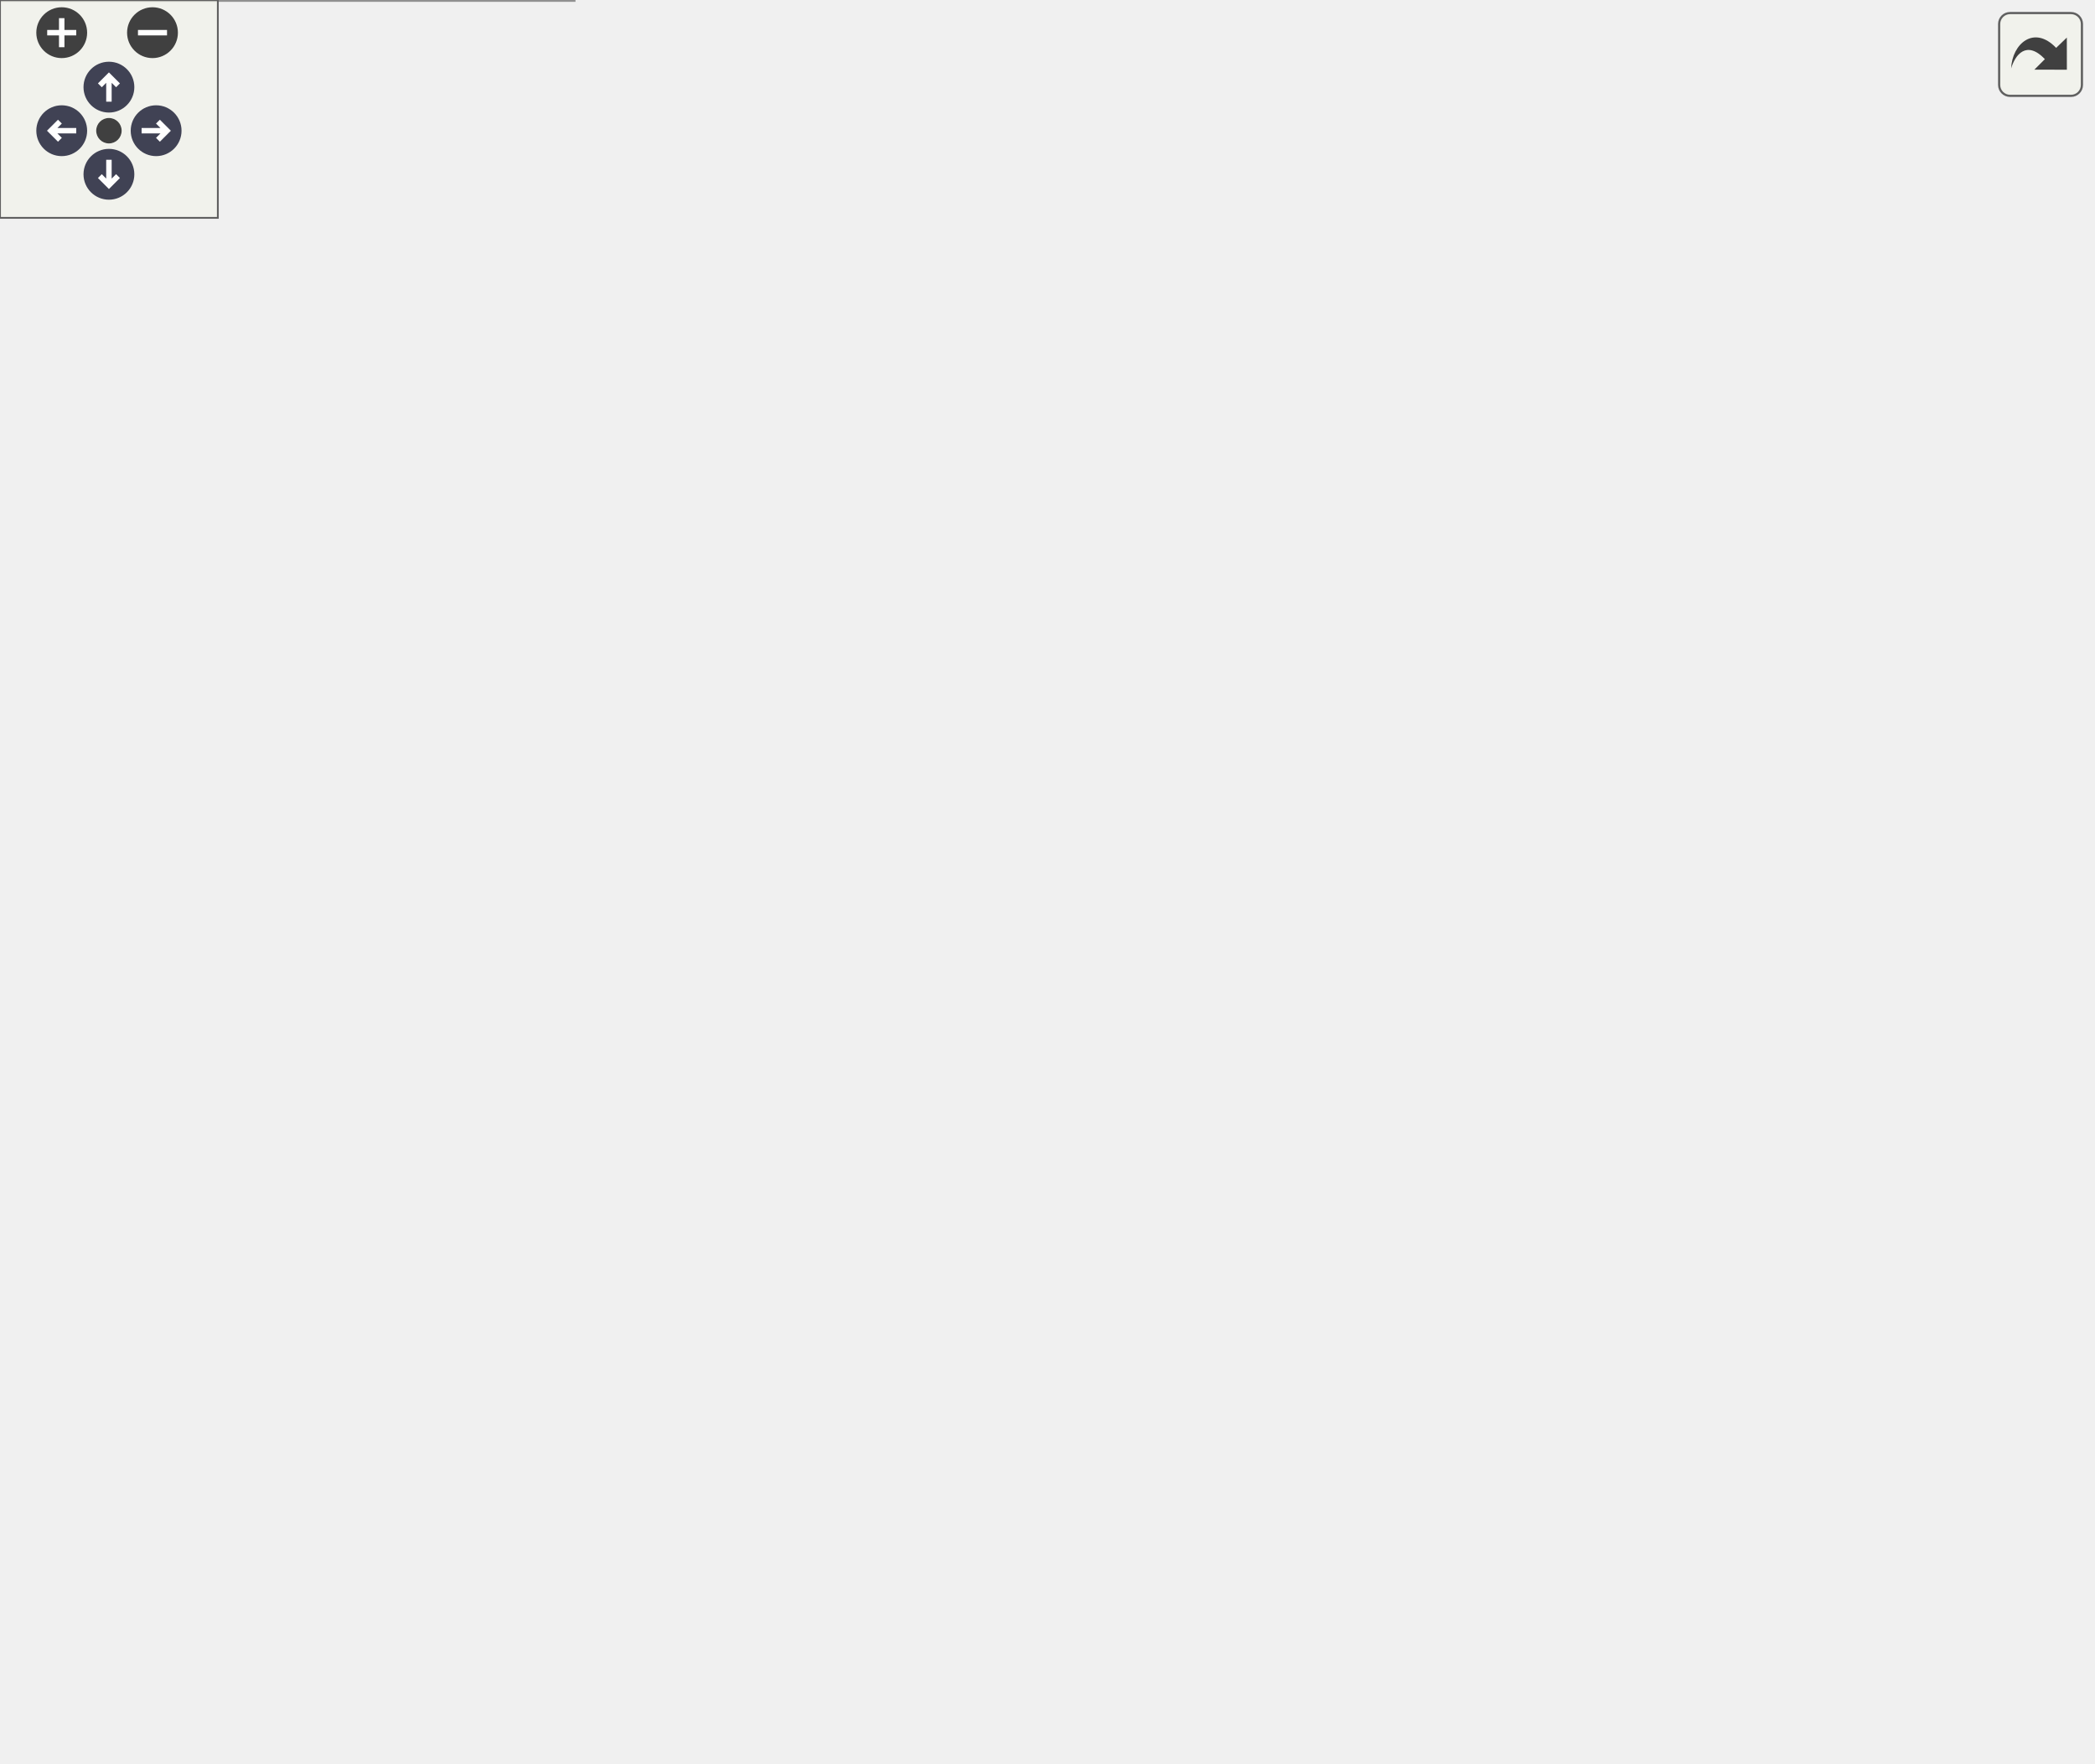
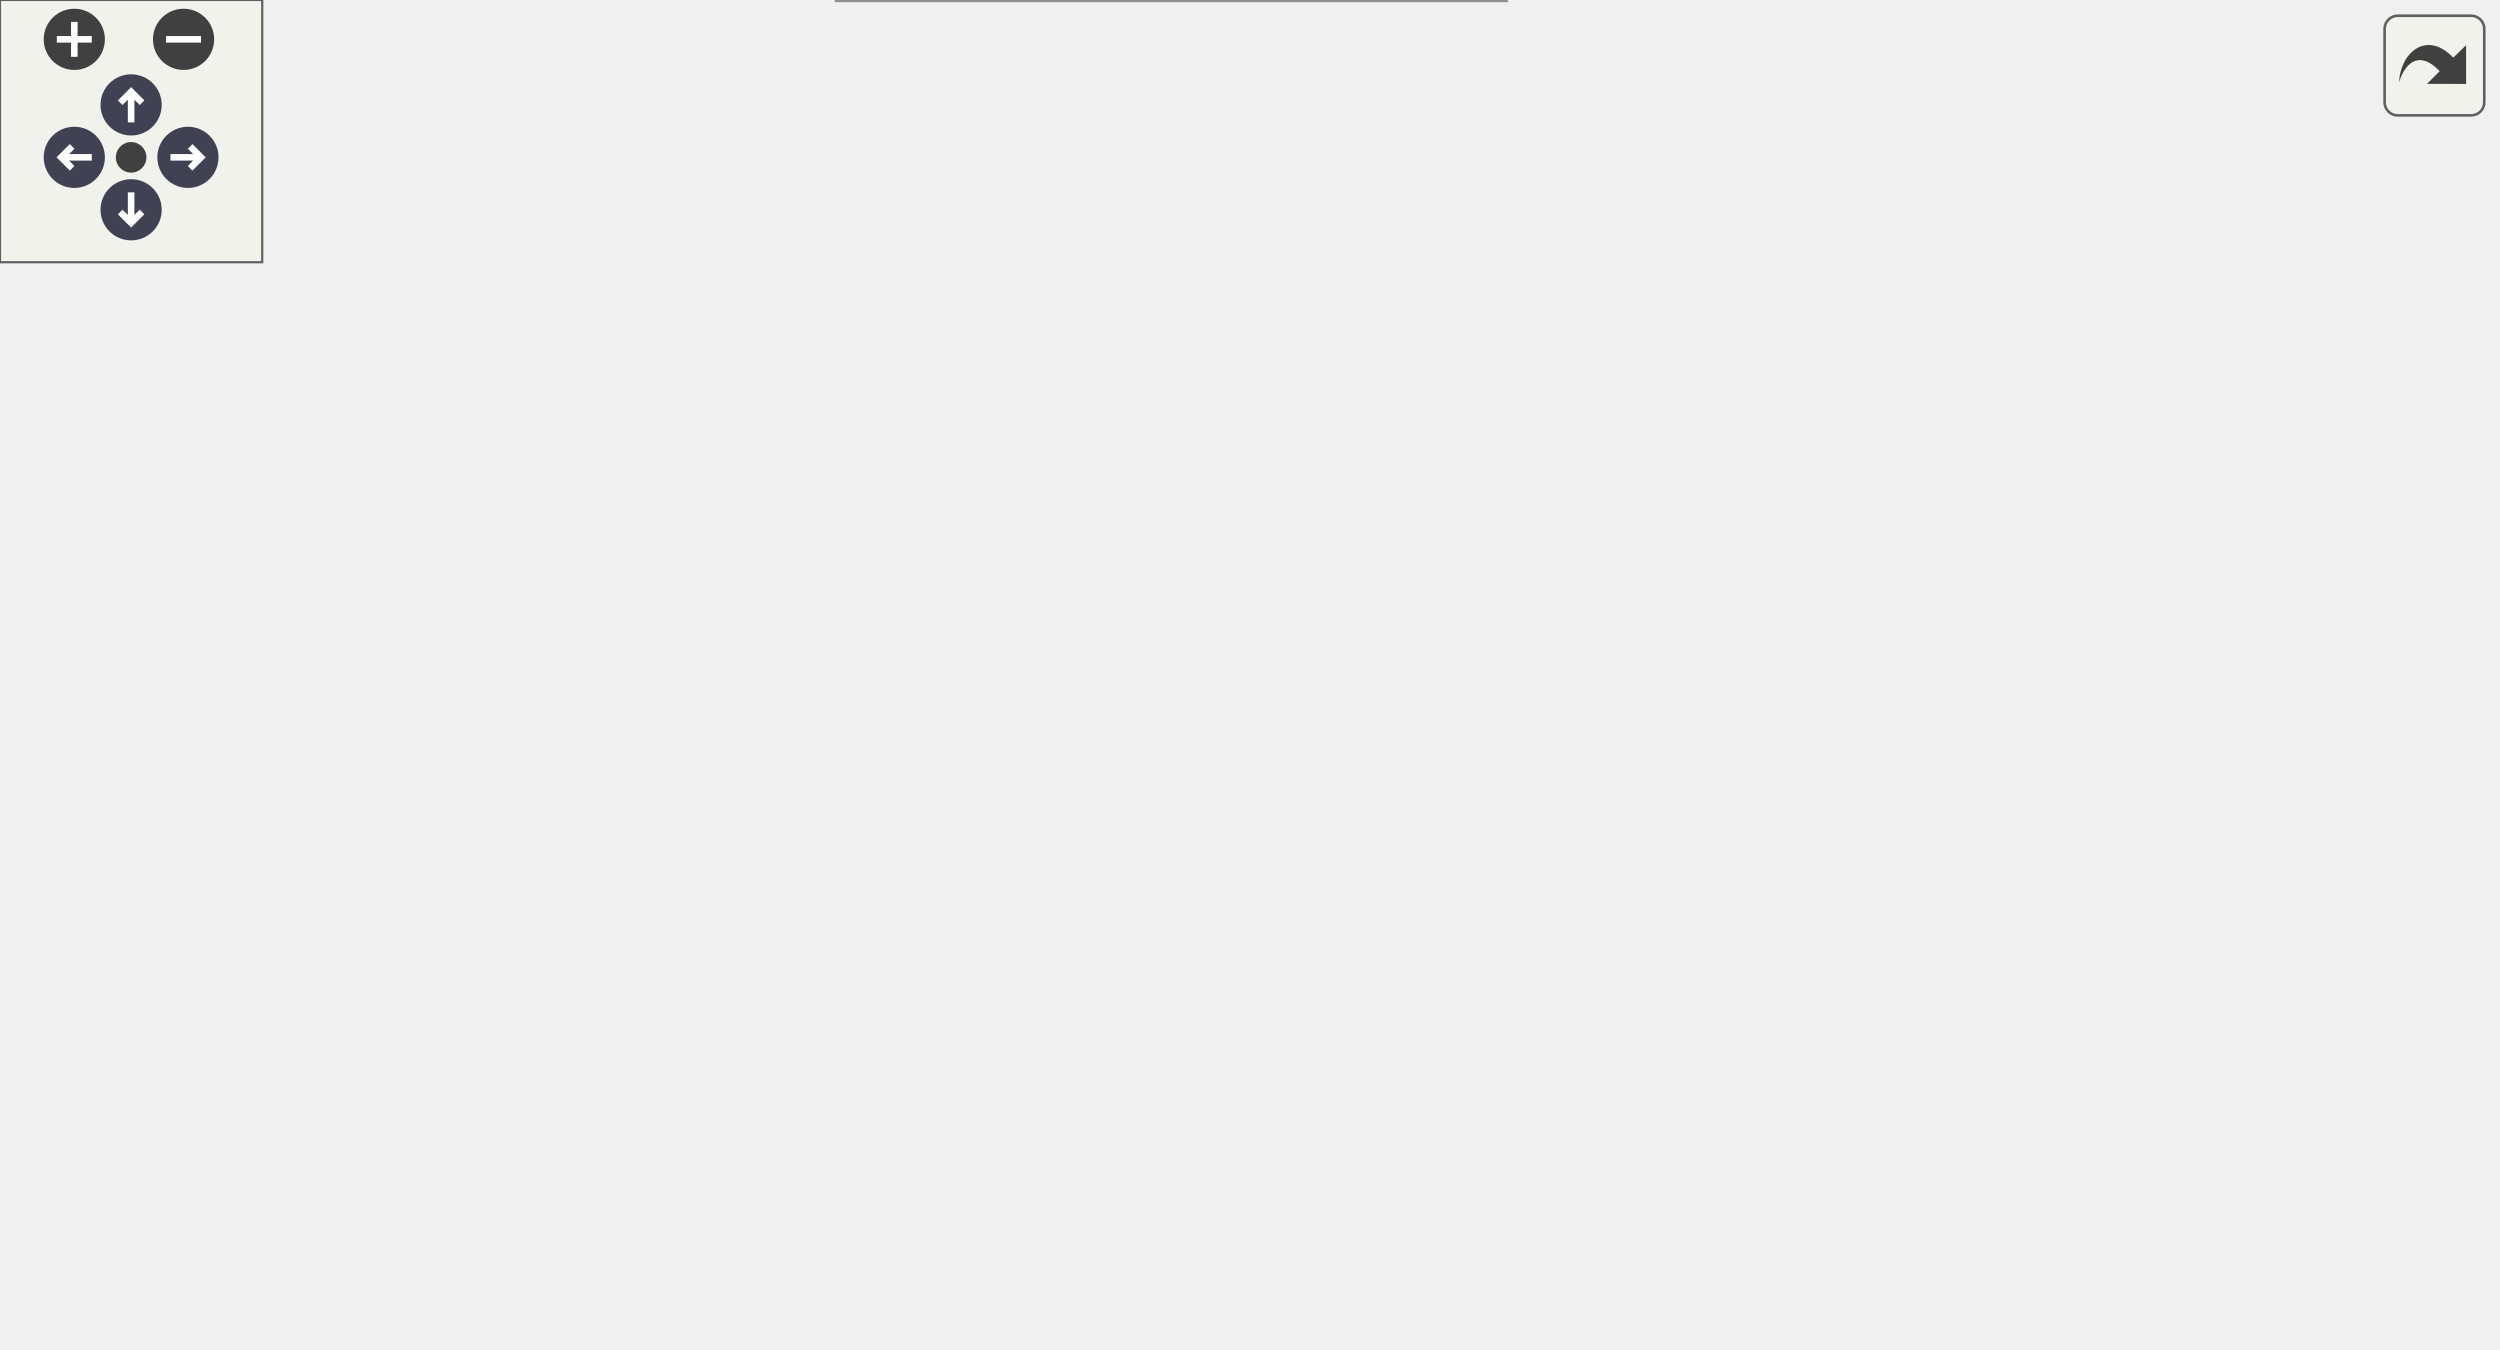
<svg xmlns="http://www.w3.org/2000/svg" xmlns:xlink="http://www.w3.org/1999/xlink" id="main" version="1.1" xml:space="preserve">
  <style type="text/css">
.node, .edge {opacity: 0.7;}
.node.selected, .edge.selected {opacity: 1;}
.edge:hover path { stroke: red; }
.edge:hover polygon { stroke: red; fill: red; }
</style>
  <defs>
    <circle id="rim" cx="0" cy="0" r="7" />
    <circle id="rim2" cx="0" cy="0" r="3.5" />
    <g id="zoomPlus">
      <use xlink:href="#rim" fill="#404040">
        <set attributeName="fill" to="#808080" begin="zoomplus.mouseover" end="zoomplus.mouseout" />
      </use>
      <path d="M-4,0h8M0,-4v8" fill="none" stroke="white" stroke-width="1.5" pointer-events="none" />
    </g>
    <g id="zoomMin">
      <use xlink:href="#rim" fill="#404040">
        <set attributeName="fill" to="#808080" begin="zoomminus.mouseover" end="zoomminus.mouseout" />
      </use>
      <path d="M-4,0h8" fill="none" stroke="white" stroke-width="1.5" pointer-events="none" />
    </g>
    <g id="arrowUp" transform="translate(30 24)">
      <use xlink:href="#rim" />
      <path pointer-events="none" fill="none" stroke="white" stroke-width="1.5" d="M0,-3.0v7 M-2.5,-0.5L0,-3.0L2.5,-0.5" />
    </g>
    <g id="arrowRight" transform="rotate(90) translate(36 -43)">
      <use xlink:href="#rim" />
      <path pointer-events="none" fill="none" stroke="white" stroke-width="1.5" d="M0,-3.0v7 M-2.5,-0.5L0,-3.0L2.5,-0.5" />
    </g>
    <g id="arrowDown" transform="rotate(180) translate(-30 -48)">
      <use xlink:href="#rim" />
      <path pointer-events="none" fill="none" stroke="white" stroke-width="1.5" d="M0,-3.0v7 M-2.5,-0.5L0,-3.0L2.5,-0.5" />
    </g>
    <g id="arrowLeft" transform="rotate(270) translate(-36 17)">
      <use xlink:href="#rim" />
      <path pointer-events="none" fill="none" stroke="white" stroke-width="1.5" d="M0,-3.0v7 M-2.5,-0.5L0,-3.0L2.5,-0.5" />
    </g>
    <g id="resetDef">
      <use xlink:href="#rim2" fill="#404040">
        <set attributeName="fill" to="#808080" begin="reset.mouseover" end="reset.mouseout" />
      </use>
    </g>
  </defs>
  <svg id="graph" class="graph">
    <g id="viewport">
      <g id="Node000001" class="node">
        <g id="a_Node000001">
          <a xlink:title="get the parameter oid">
-             <polygon fill="#999999" stroke="#666666" points="576,-233 388,-233 388,-203 576,-203 576,-233" />
-             <text text-anchor="start" x="396" y="-221" font-family="Helvetica,sans-Serif" font-size="10.00">catena::common::IParamDescriptor</text>
-             <text text-anchor="middle" x="482" y="-210" font-family="Helvetica,sans-Serif" font-size="10.00">::getOid</text>
+             <polygon fill="#999999" stroke="#666666" points="571,-152 383,-152 383,-122 571,-122 571,-152" />
+             <text text-anchor="start" x="391" y="-140" font-family="Helvetica,sans-Serif" font-size="10.00">catena::common::IParamDescriptor</text>
+             <text text-anchor="middle" x="477" y="-129" font-family="Helvetica,sans-Serif" font-size="10.00">::getOid</text>
          </a>
        </g>
      </g>
      <g id="Node000002" class="node">
        <g id="a_Node000002">
-           <a xlink:href="classcatena_1_1common_1_1ParamWithValue.html#ab69db9d617d3eda5e260f0ad1847ba5b" target="_top" xlink:title="Adds an empty element to the end of an array parameter.">
-             <polygon fill="white" stroke="#666666" points="352,-425 194,-425 194,-395 352,-395 352,-425" />
-             <text text-anchor="start" x="202" y="-413" font-family="Helvetica,sans-Serif" font-size="10.00">catena::common::ParamWith</text>
-             <text text-anchor="middle" x="273" y="-402" font-family="Helvetica,sans-Serif" font-size="10.00">Value::addBack_</text>
+           <a xlink:href="classcatena_1_1common_1_1ParamWithValue.html#a13b03b7df7f5ee620e388ff75f3c2540" target="_top" xlink:title="get the parameter oid">
+             <polygon fill="white" stroke="#666666" points="347,-248 189,-248 189,-218 347,-218 347,-248" />
+             <text text-anchor="start" x="197" y="-236" font-family="Helvetica,sans-Serif" font-size="10.00">catena::common::ParamWith</text>
+             <text text-anchor="middle" x="268" y="-225" font-family="Helvetica,sans-Serif" font-size="10.00">Value::getOid</text>
          </a>
        </g>
      </g>
      <g id="edge1_Node000001_Node000002" class="edge">
        <g id="a_edge1_Node000001_Node000002">
          <a xlink:title=" ">
-             <path fill="none" stroke="#63b8ff" d="M468.89,-242.02C449.29,-278.5 407.17,-347.67 352,-386 347.11,-389.4 341.73,-392.32 336.15,-394.84" />
-             <polygon fill="#63b8ff" stroke="#63b8ff" points="472.04,-243.55 473.6,-233.07 465.85,-240.29 472.04,-243.55" />
+             <path fill="none" stroke="#63b8ff" d="M443.99,-157.37C418.45,-172.99 381.39,-194.31 347,-209 339.44,-212.23 331.31,-215.23 323.24,-217.93" />
+             <polygon fill="#63b8ff" stroke="#63b8ff" points="445.85,-160.33 452.52,-152.1 442.17,-154.38 445.85,-160.33" />
+           </a>
+         </g>
+       </g>
+       <g id="Node000003" class="node">
+         <g id="a_Node000003">
+           <a xlink:href="classcatena_1_1common_1_1ParamWithValue.html#aa0c849e1ec2cc180e57f860c1d04676a" target="_top" xlink:title="Construct a new ParamWithValue object and add it to the device.">
+             <polygon fill="white" stroke="#666666" points="347,-200 189,-200 189,-170 347,-170 347,-200" />
+             <text text-anchor="start" x="197" y="-188" font-family="Helvetica,sans-Serif" font-size="10.00">catena::common::ParamWith</text>
+             <text text-anchor="middle" x="268" y="-177" font-family="Helvetica,sans-Serif" font-size="10.00">Value::ParamWithValue</text>
+           </a>
+         </g>
+       </g>
+       <g id="edge2_Node000001_Node000003" class="edge">
+         <g id="a_edge2_Node000001_Node000003">
+           <a xlink:title=" ">
+             <path fill="none" stroke="#63b8ff" d="M401.08,-154.37C379.01,-159.49 355.07,-165.04 333.7,-170" />
+             <polygon fill="#63b8ff" stroke="#63b8ff" points="402.12,-157.72 411.07,-152.06 400.54,-150.91 402.12,-157.72" />
          </a>
        </g>
      </g>
      <g id="Node000004" class="node">
        <g id="a_Node000004">
-           <a xlink:href="classcatena_1_1common_1_1ParamWithValue.html#a13b03b7df7f5ee620e388ff75f3c2540" target="_top" xlink:title="get the parameter oid">
-             <polygon fill="white" stroke="#666666" points="352,-377 194,-377 194,-347 352,-347 352,-377" />
-             <text text-anchor="start" x="202" y="-365" font-family="Helvetica,sans-Serif" font-size="10.00">catena::common::ParamWith</text>
-             <text text-anchor="middle" x="273" y="-354" font-family="Helvetica,sans-Serif" font-size="10.00">Value::getOid</text>
+           <a xlink:href="classcatena_1_1common_1_1ParamWithValue.html#a3834efd72939b0e2dc3978025fe3a00e" target="_top" xlink:title="serialize the parameter descriptor to protobuf include both the descriptor and the value">
+             <polygon fill="white" stroke="#666666" points="347,-152 189,-152 189,-122 347,-122 347,-152" />
+             <text text-anchor="start" x="197" y="-140" font-family="Helvetica,sans-Serif" font-size="10.00">catena::common::ParamWith</text>
+             <text text-anchor="middle" x="268" y="-129" font-family="Helvetica,sans-Serif" font-size="10.00">Value::toProto</text>
          </a>
        </g>
      </g>
      <g id="edge3_Node000001_Node000004" class="edge">
        <g id="a_edge3_Node000001_Node000004">
          <a xlink:title=" ">
-             <path fill="none" stroke="#63b8ff" d="M462.13,-240.97C438.87,-267.88 396.88,-312.07 352,-338 346.11,-341.4 339.69,-344.37 333.14,-346.95" />
-             <polygon fill="#63b8ff" stroke="#63b8ff" points="464.92,-243.1 468.73,-233.22 459.59,-238.57 464.92,-243.1" />
+             <path fill="none" stroke="#63b8ff" d="M372.71,-137C364.12,-137 355.51,-137 347.15,-137" />
+             <polygon fill="#63b8ff" stroke="#63b8ff" points="372.79,-140.5 382.79,-137 372.79,-133.5 372.79,-140.5" />
          </a>
        </g>
      </g>
      <g id="Node000005" class="node">
        <g id="a_Node000005">
-           <a xlink:href="classcatena_1_1common_1_1ParamWithValue.html#aa0c849e1ec2cc180e57f860c1d04676a" target="_top" xlink:title="Construct a new ParamWithValue object and add it to the device.">
-             <polygon fill="white" stroke="#666666" points="352,-329 194,-329 194,-299 352,-299 352,-329" />
-             <text text-anchor="start" x="202" y="-317" font-family="Helvetica,sans-Serif" font-size="10.00">catena::common::ParamWith</text>
-             <text text-anchor="middle" x="273" y="-306" font-family="Helvetica,sans-Serif" font-size="10.00">Value::ParamWithValue</text>
+           <a xlink:href="namespacecatena_1_1common.html#aa45a6f4433e677dd49851d61bdee0350" target="_top" xlink:title=" ">
+             <polygon fill="white" stroke="#666666" points="338,-85.5 198,-85.5 198,-66.5 338,-66.5 338,-85.5" />
+             <text text-anchor="middle" x="268" y="-73.5" font-family="Helvetica,sans-Serif" font-size="10.00">catena::common::toProto</text>
          </a>
        </g>
      </g>
      <g id="edge4_Node000001_Node000005" class="edge">
        <g id="a_edge4_Node000001_Node000005">
          <a xlink:title=" ">
-             <path fill="none" stroke="#63b8ff" d="M448.99,-238.37C423.45,-253.99 386.39,-275.31 352,-290 344.44,-293.23 336.31,-296.23 328.24,-298.93" />
-             <polygon fill="#63b8ff" stroke="#63b8ff" points="450.85,-241.33 457.52,-233.1 447.17,-235.38 450.85,-241.33" />
+             <path fill="none" stroke="#63b8ff" d="M415.33,-119.12C378.03,-108.13 331.71,-94.48 301.3,-85.52" />
+             <polygon fill="#63b8ff" stroke="#63b8ff" points="414.52,-122.53 425.1,-122 416.49,-115.82 414.52,-122.53" />
          </a>
        </g>
      </g>
      <g id="Node000006" class="node">
        <g id="a_Node000006">
-           <a xlink:href="classcatena_1_1common_1_1ParamWithValue.html#adc8658bbfd6d9c4b7c8e26a244527926" target="_top" xlink:title="Removes the last element from an array parameter.">
-             <polygon fill="white" stroke="#666666" points="352,-281 194,-281 194,-251 352,-251 352,-281" />
-             <text text-anchor="start" x="202" y="-269" font-family="Helvetica,sans-Serif" font-size="10.00">catena::common::ParamWith</text>
-             <text text-anchor="middle" x="273" y="-258" font-family="Helvetica,sans-Serif" font-size="10.00">Value::popBack_</text>
-           </a>
-         </g>
-       </g>
-       <g id="edge5_Node000001_Node000006" class="edge">
-         <g id="a_edge5_Node000001_Node000006">
-           <a xlink:title=" ">
-             <path fill="none" stroke="#63b8ff" d="M406.08,-235.37C384.01,-240.49 360.07,-246.04 338.7,-251" />
-             <polygon fill="#63b8ff" stroke="#63b8ff" points="407.12,-238.72 416.07,-233.06 405.54,-231.91 407.12,-238.72" />
+           <a xlink:href="namespacecatena_1_1common.html#a846f2287f628fa1adeba439f9dc37fba" target="_top" xlink:title=" ">
+             <polygon fill="white" stroke="#666666" points="344.5,-30 191.5,-30 191.5,0 344.5,0 344.5,-30" />
+             <text text-anchor="start" x="199.5" y="-18" font-family="Helvetica,sans-Serif" font-size="10.00">catena::common::validFrom</text>
+             <text text-anchor="middle" x="268" y="-7" font-family="Helvetica,sans-Serif" font-size="10.00">Proto</text>
+           </a>
+         </g>
+       </g>
+       <g id="edge6_Node000001_Node000006" class="edge">
+         <g id="a_edge6_Node000001_Node000006">
+           <a xlink:title=" ">
+             <path fill="none" stroke="#63b8ff" d="M443.27,-116.39C417.35,-100.2 380.1,-77.25 347,-58 330.56,-48.44 311.91,-38.14 296.97,-30.02" />
+             <polygon fill="#63b8ff" stroke="#63b8ff" points="441.61,-119.48 451.95,-121.82 445.33,-113.54 441.61,-119.48" />
+           </a>
+         </g>
+       </g>
+       <g id="edge5_Node000005_Node000005" class="edge">
+         <g id="a_edge5_Node000005_Node000005">
+           <a xlink:title=" ">
+             <path fill="none" stroke="#63b8ff" d="M303.61,-93.57C303.09,-99.12 291.22,-103.5 268,-103.5 234.23,-103.5 224.47,-94.23 238.72,-85.58" />
+             <polygon fill="#63b8ff" stroke="#63b8ff" points="306.23,-91.25 297.28,-85.58 300.75,-95.6 306.23,-91.25" />
+           </a>
+         </g>
+       </g>
+       <g id="edge9_Node000006_Node000006" class="edge">
+         <g id="a_edge9_Node000006_Node000006">
+           <a xlink:title=" ">
+             <path fill="none" stroke="#63b8ff" d="M301.26,-40.6C296.71,-44.97 285.63,-48 268,-48 238.31,-48 227.18,-39.41 234.6,-30.28" />
+             <polygon fill="#63b8ff" stroke="#63b8ff" points="304.76,-40.32 301.4,-30.28 297.76,-40.23 304.76,-40.32" />
          </a>
        </g>
      </g>
      <g id="Node000007" class="node">
        <g id="a_Node000007">
-           <a xlink:href="classcatena_1_1common_1_1ParamWithValue.html#a3834efd72939b0e2dc3978025fe3a00e" target="_top" xlink:title="serialize the parameter descriptor to protobuf include both the descriptor and the value">
-             <polygon fill="white" stroke="#666666" points="352,-233 194,-233 194,-203 352,-203 352,-233" />
-             <text text-anchor="start" x="202" y="-221" font-family="Helvetica,sans-Serif" font-size="10.00">catena::common::ParamWith</text>
-             <text text-anchor="middle" x="273" y="-210" font-family="Helvetica,sans-Serif" font-size="10.00">Value::toProto</text>
-           </a>
-         </g>
-       </g>
-       <g id="edge6_Node000001_Node000007" class="edge">
-         <g id="a_edge6_Node000001_Node000007">
-           <a xlink:title=" ">
-             <path fill="none" stroke="#63b8ff" d="M377.71,-218C369.12,-218 360.51,-218 352.15,-218" />
-             <polygon fill="#63b8ff" stroke="#63b8ff" points="377.79,-221.5 387.79,-218 377.79,-214.5 377.79,-221.5" />
-           </a>
-         </g>
-       </g>
-       <g id="Node000008" class="node">
-         <g id="a_Node000008">
-           <a xlink:href="namespacecatena_1_1common.html#aa45a6f4433e677dd49851d61bdee0350" target="_top" xlink:title=" ">
-             <polygon fill="white" stroke="#666666" points="343,-166.5 203,-166.5 203,-147.5 343,-147.5 343,-166.5" />
-             <text text-anchor="middle" x="273" y="-154.5" font-family="Helvetica,sans-Serif" font-size="10.00">catena::common::toProto</text>
-           </a>
-         </g>
-       </g>
-       <g id="edge7_Node000001_Node000008" class="edge">
-         <g id="a_edge7_Node000001_Node000008">
-           <a xlink:title=" ">
-             <path fill="none" stroke="#63b8ff" d="M420.33,-200.12C383.03,-189.13 336.71,-175.48 306.3,-166.52" />
-             <polygon fill="#63b8ff" stroke="#63b8ff" points="419.52,-203.53 430.1,-203 421.49,-196.82 419.52,-203.53" />
-           </a>
-         </g>
-       </g>
-       <g id="Node000009" class="node">
-         <g id="a_Node000009">
-           <a xlink:href="classcatena_1_1common_1_1ParamWithValue.html#a93a1437fd14b795386ca38db3db5facd" target="_top" xlink:title="Insert/append value to array overload of validateSetValue_.">
-             <polygon fill="white" stroke="#666666" points="158,-134 0,-134 0,-104 158,-104 158,-134" />
-             <text text-anchor="start" x="8" y="-122" font-family="Helvetica,sans-Serif" font-size="10.00">catena::common::ParamWith</text>
-             <text text-anchor="middle" x="79" y="-111" font-family="Helvetica,sans-Serif" font-size="10.00">Value::validateSetValue_</text>
-           </a>
-         </g>
-       </g>
-       <g id="edge9_Node000001_Node000009" class="edge">
-         <g id="a_edge9_Node000001_Node000009">
-           <a xlink:title=" ">
-             <path fill="none" stroke="#63b8ff" d="M454.58,-196.55C429.74,-177.72 390.69,-151.45 352,-139 288.9,-118.69 213.47,-114.61 158.06,-115.09" />
-             <polygon fill="#63b8ff" stroke="#63b8ff" points="452.7,-199.52 462.75,-202.86 456.98,-193.98 452.7,-199.52" />
-           </a>
-         </g>
-       </g>
-       <g id="Node000010" class="node">
-         <g id="a_Node000010">
-           <a xlink:href="classcatena_1_1common_1_1ParamWithValue.html#aa4013b24573981dcbe131d9692f81578" target="_top" xlink:title="Default overload of validateSetValue_ used in cases where type(U) == type(V).">
-             <polygon fill="white" stroke="#666666" points="158,-30 0,-30 0,0 158,0 158,-30" />
-             <text text-anchor="start" x="8" y="-18" font-family="Helvetica,sans-Serif" font-size="10.00">catena::common::ParamWith</text>
-             <text text-anchor="middle" x="79" y="-7" font-family="Helvetica,sans-Serif" font-size="10.00">Value::validateSetValue_</text>
-           </a>
-         </g>
-       </g>
-       <g id="edge10_Node000001_Node000010" class="edge">
-         <g id="a_edge10_Node000001_Node000010">
-           <a xlink:title=" ">
-             <path fill="none" stroke="#63b8ff" d="M471.94,-193.33C455.32,-152.06 415.71,-70.02 352,-34 293.18,-0.74 215.38,1.33 158.06,-3.34" />
-             <polygon fill="#63b8ff" stroke="#63b8ff" points="468.77,-194.84 475.67,-202.89 475.29,-192.3 468.77,-194.84" />
-           </a>
-         </g>
-       </g>
-       <g id="Node000011" class="node">
-         <g id="a_Node000011">
-           <a xlink:href="namespacecatena_1_1common.html#a846f2287f628fa1adeba439f9dc37fba" target="_top" xlink:title=" ">
-             <polygon fill="white" stroke="#666666" points="349.5,-73 196.5,-73 196.5,-43 349.5,-43 349.5,-73" />
-             <text text-anchor="start" x="204.5" y="-61" font-family="Helvetica,sans-Serif" font-size="10.00">catena::common::validFrom</text>
-             <text text-anchor="middle" x="273" y="-50" font-family="Helvetica,sans-Serif" font-size="10.00">Proto</text>
-           </a>
-         </g>
-       </g>
-       <g id="edge11_Node000001_Node000011" class="edge">
-         <g id="a_edge11_Node000001_Node000011">
-           <a xlink:title=" ">
-             <path fill="none" stroke="#63b8ff" d="M457.96,-195.57C432.94,-171.76 391.27,-133.68 352,-105 336.04,-93.34 317.07,-81.86 301.83,-73.17" />
-             <polygon fill="#63b8ff" stroke="#63b8ff" points="455.83,-198.38 465.48,-202.77 460.68,-193.33 455.83,-198.38" />
-           </a>
-         </g>
-       </g>
-       <g id="Node000003" class="node">
-         <g id="a_Node000003">
-           <a xlink:href="classcatena_1_1common_1_1ParamWithValue.html#a0b10299b1adaeb707f7151759a47925a" target="_top" xlink:title="Adds an empty element to the end of an array parameter.">
-             <polygon fill="white" stroke="#666666" points="158,-425 0,-425 0,-395 158,-395 158,-425" />
-             <text text-anchor="start" x="8" y="-413" font-family="Helvetica,sans-Serif" font-size="10.00">catena::common::ParamWith</text>
-             <text text-anchor="middle" x="79" y="-402" font-family="Helvetica,sans-Serif" font-size="10.00">Value::addBack</text>
-           </a>
-         </g>
-       </g>
-       <g id="edge2_Node000002_Node000003" class="edge">
-         <g id="a_edge2_Node000002_Node000003">
-           <a xlink:title=" ">
-             <path fill="none" stroke="#63b8ff" d="M183.85,-410C175.23,-410 166.53,-410 158.02,-410" />
-             <polygon fill="#63b8ff" stroke="#63b8ff" points="183.91,-413.5 193.91,-410 183.91,-406.5 183.91,-413.5" />
-           </a>
-         </g>
-       </g>
-       <g id="edge8_Node000008_Node000008" class="edge">
-         <g id="a_edge8_Node000008_Node000008">
-           <a xlink:title=" ">
-             <path fill="none" stroke="#63b8ff" d="M308.98,-174.57C308.45,-180.12 296.46,-184.5 273,-184.5 238.87,-184.5 229.01,-175.23 243.41,-166.58" />
-             <polygon fill="#63b8ff" stroke="#63b8ff" points="311.57,-172.21 302.59,-166.58 306.11,-176.58 311.57,-172.21" />
-           </a>
-         </g>
-       </g>
-       <g id="edge14_Node000011_Node000009" class="edge">
-         <g id="a_edge14_Node000011_Node000009">
-           <a xlink:title=" ">
-             <path fill="none" stroke="#63b8ff" d="M216.77,-76.11C198.12,-82.18 177.18,-88.94 158,-95 148.81,-97.9 139,-100.96 129.55,-103.88" />
-             <polygon fill="#63b8ff" stroke="#63b8ff" points="217.86,-79.44 226.29,-73.01 215.7,-72.78 217.86,-79.44" />
-           </a>
-         </g>
-       </g>
-       <g id="edge15_Node000011_Node000010" class="edge">
-         <g id="a_edge15_Node000011_Node000010">
-           <a xlink:title=" ">
-             <path fill="none" stroke="#63b8ff" d="M195.07,-40.77C179.2,-37.22 162.61,-33.5 147.11,-30.03" />
-             <polygon fill="#63b8ff" stroke="#63b8ff" points="194.32,-44.19 204.85,-42.96 195.85,-37.36 194.32,-44.19" />
-           </a>
-         </g>
-       </g>
-       <g id="edge16_Node000011_Node000011" class="edge">
-         <g id="a_edge16_Node000011_Node000011">
-           <a xlink:title=" ">
-             <path fill="none" stroke="#63b8ff" d="M306.61,-83.6C302.01,-87.97 290.81,-91 273,-91 243,-91 231.75,-82.41 239.25,-73.28" />
-             <polygon fill="#63b8ff" stroke="#63b8ff" points="310.11,-83.32 306.75,-73.28 303.11,-83.23 310.11,-83.32" />
-           </a>
-         </g>
-       </g>
-       <g id="Node000012" class="node">
-         <g id="a_Node000012">
          <a xlink:href="namespacecatena_1_1common.html#a5ad5f48a946620a675877d2301531370" target="_top" xlink:title=" ">
-             <polygon fill="white" stroke="#666666" points="155.5,-67.5 2.5,-67.5 2.5,-48.5 155.5,-48.5 155.5,-67.5" />
-             <text text-anchor="middle" x="79" y="-55.5" font-family="Helvetica,sans-Serif" font-size="10.00">catena::common::fromProto</text>
-           </a>
-         </g>
-       </g>
-       <g id="edge12_Node000011_Node000012" class="edge">
-         <g id="a_edge12_Node000011_Node000012">
-           <a xlink:title=" ">
-             <path fill="none" stroke="#63b8ff" d="M186.23,-58C176,-58 165.61,-58 155.54,-58" />
-             <polygon fill="#63b8ff" stroke="#63b8ff" points="186.39,-61.5 196.39,-58 186.39,-54.5 186.39,-61.5" />
-           </a>
-         </g>
-       </g>
-       <g id="edge13_Node000012_Node000012" class="edge">
-         <g id="a_edge13_Node000012_Node000012">
-           <a xlink:title=" ">
-             <path fill="none" stroke="#63b8ff" d="M114.98,-75.57C114.45,-81.12 102.46,-85.5 79,-85.5 44.87,-85.5 35.01,-76.23 49.41,-67.58" />
-             <polygon fill="#63b8ff" stroke="#63b8ff" points="117.57,-73.21 108.59,-67.58 112.11,-77.58 117.57,-73.21" />
+             <polygon fill="white" stroke="#666666" points="153,-24.5 0,-24.5 0,-5.5 153,-5.5 153,-24.5" />
+             <text text-anchor="middle" x="76.5" y="-12.5" font-family="Helvetica,sans-Serif" font-size="10.00">catena::common::fromProto</text>
+           </a>
+         </g>
+       </g>
+       <g id="edge7_Node000006_Node000007" class="edge">
+         <g id="a_edge7_Node000006_Node000007">
+           <a xlink:title=" ">
+             <path fill="none" stroke="#63b8ff" d="M181.18,-15C171.81,-15 162.33,-15 153.09,-15" />
+             <polygon fill="#63b8ff" stroke="#63b8ff" points="181.29,-18.5 191.29,-15 181.29,-11.5 181.29,-18.5" />
+           </a>
+         </g>
+       </g>
+       <g id="edge8_Node000007_Node000007" class="edge">
+         <g id="a_edge8_Node000007_Node000007">
+           <a xlink:title=" ">
+             <path fill="none" stroke="#63b8ff" d="M112.11,-32.57C111.59,-38.12 99.72,-42.5 76.5,-42.5 42.73,-42.5 32.97,-33.23 47.22,-24.58" />
+             <polygon fill="#63b8ff" stroke="#63b8ff" points="114.73,-30.25 105.78,-24.58 109.25,-34.6 114.73,-30.25" />
          </a>
        </g>
      </g>
    </g>
  </svg>
  <g id="navigator" transform="translate(0 0)" fill="#404254">
    <rect fill="#f2f5e9" fill-opacity="0.5" stroke="#606060" stroke-width=".5" x="0" y="0" width="60" height="60" />
    <use id="zoomplus" xlink:href="#zoomPlus" x="17" y="9" />
    <use id="zoomminus" xlink:href="#zoomMin" x="42" y="9" />
    <use id="reset" xlink:href="#resetDef" x="30" y="36" />
    <use id="arrowup" xlink:href="#arrowUp" x="0" y="0" />
    <use id="arrowright" xlink:href="#arrowRight" x="0" y="0" />
    <use id="arrowdown" xlink:href="#arrowDown" x="0" y="0" />
    <use id="arrowleft" xlink:href="#arrowLeft" x="0" y="0" />
  </g>
  <svg viewBox="0 0 15 15" width="100%" height="30px" preserveAspectRatio="xMaxYMin meet">
    <g id="arrow_out" transform="scale(0.3 0.3)">
      <a xlink:href="classcatena_1_1common_1_1IParamDescriptor_a55ceeb3c4f8934314af7457b96becbc0_icgraph_org.svg" target="_base">
        <rect id="button" ry="5" rx="5" y="6" x="6" height="38" width="38" fill="#f2f5e9" fill-opacity="0.5" stroke="#606060" stroke-width="1.0" />
        <path id="arrow" d="M 11.5,31.437 C 11.94,20.098 22.043,11.323 32.159,21.979 L 37.069,17.246 C 37.069,17.246 37.088,32 37.088,32 L 22.16,31.978 C 22.16,31.978 26.998,27.14 26.998,27.14 C 18.529,18.264 13.292,25.23 11.5,31.437 z" style="fill:#404040;" />
      </a>
    </g>
  </svg>
  <style type="text/css">

[data-mouse-over-selected='false'] { opacity: 0.7; }
[data-mouse-over-selected='true']  { opacity: 1.0; }

</style>
</svg>
